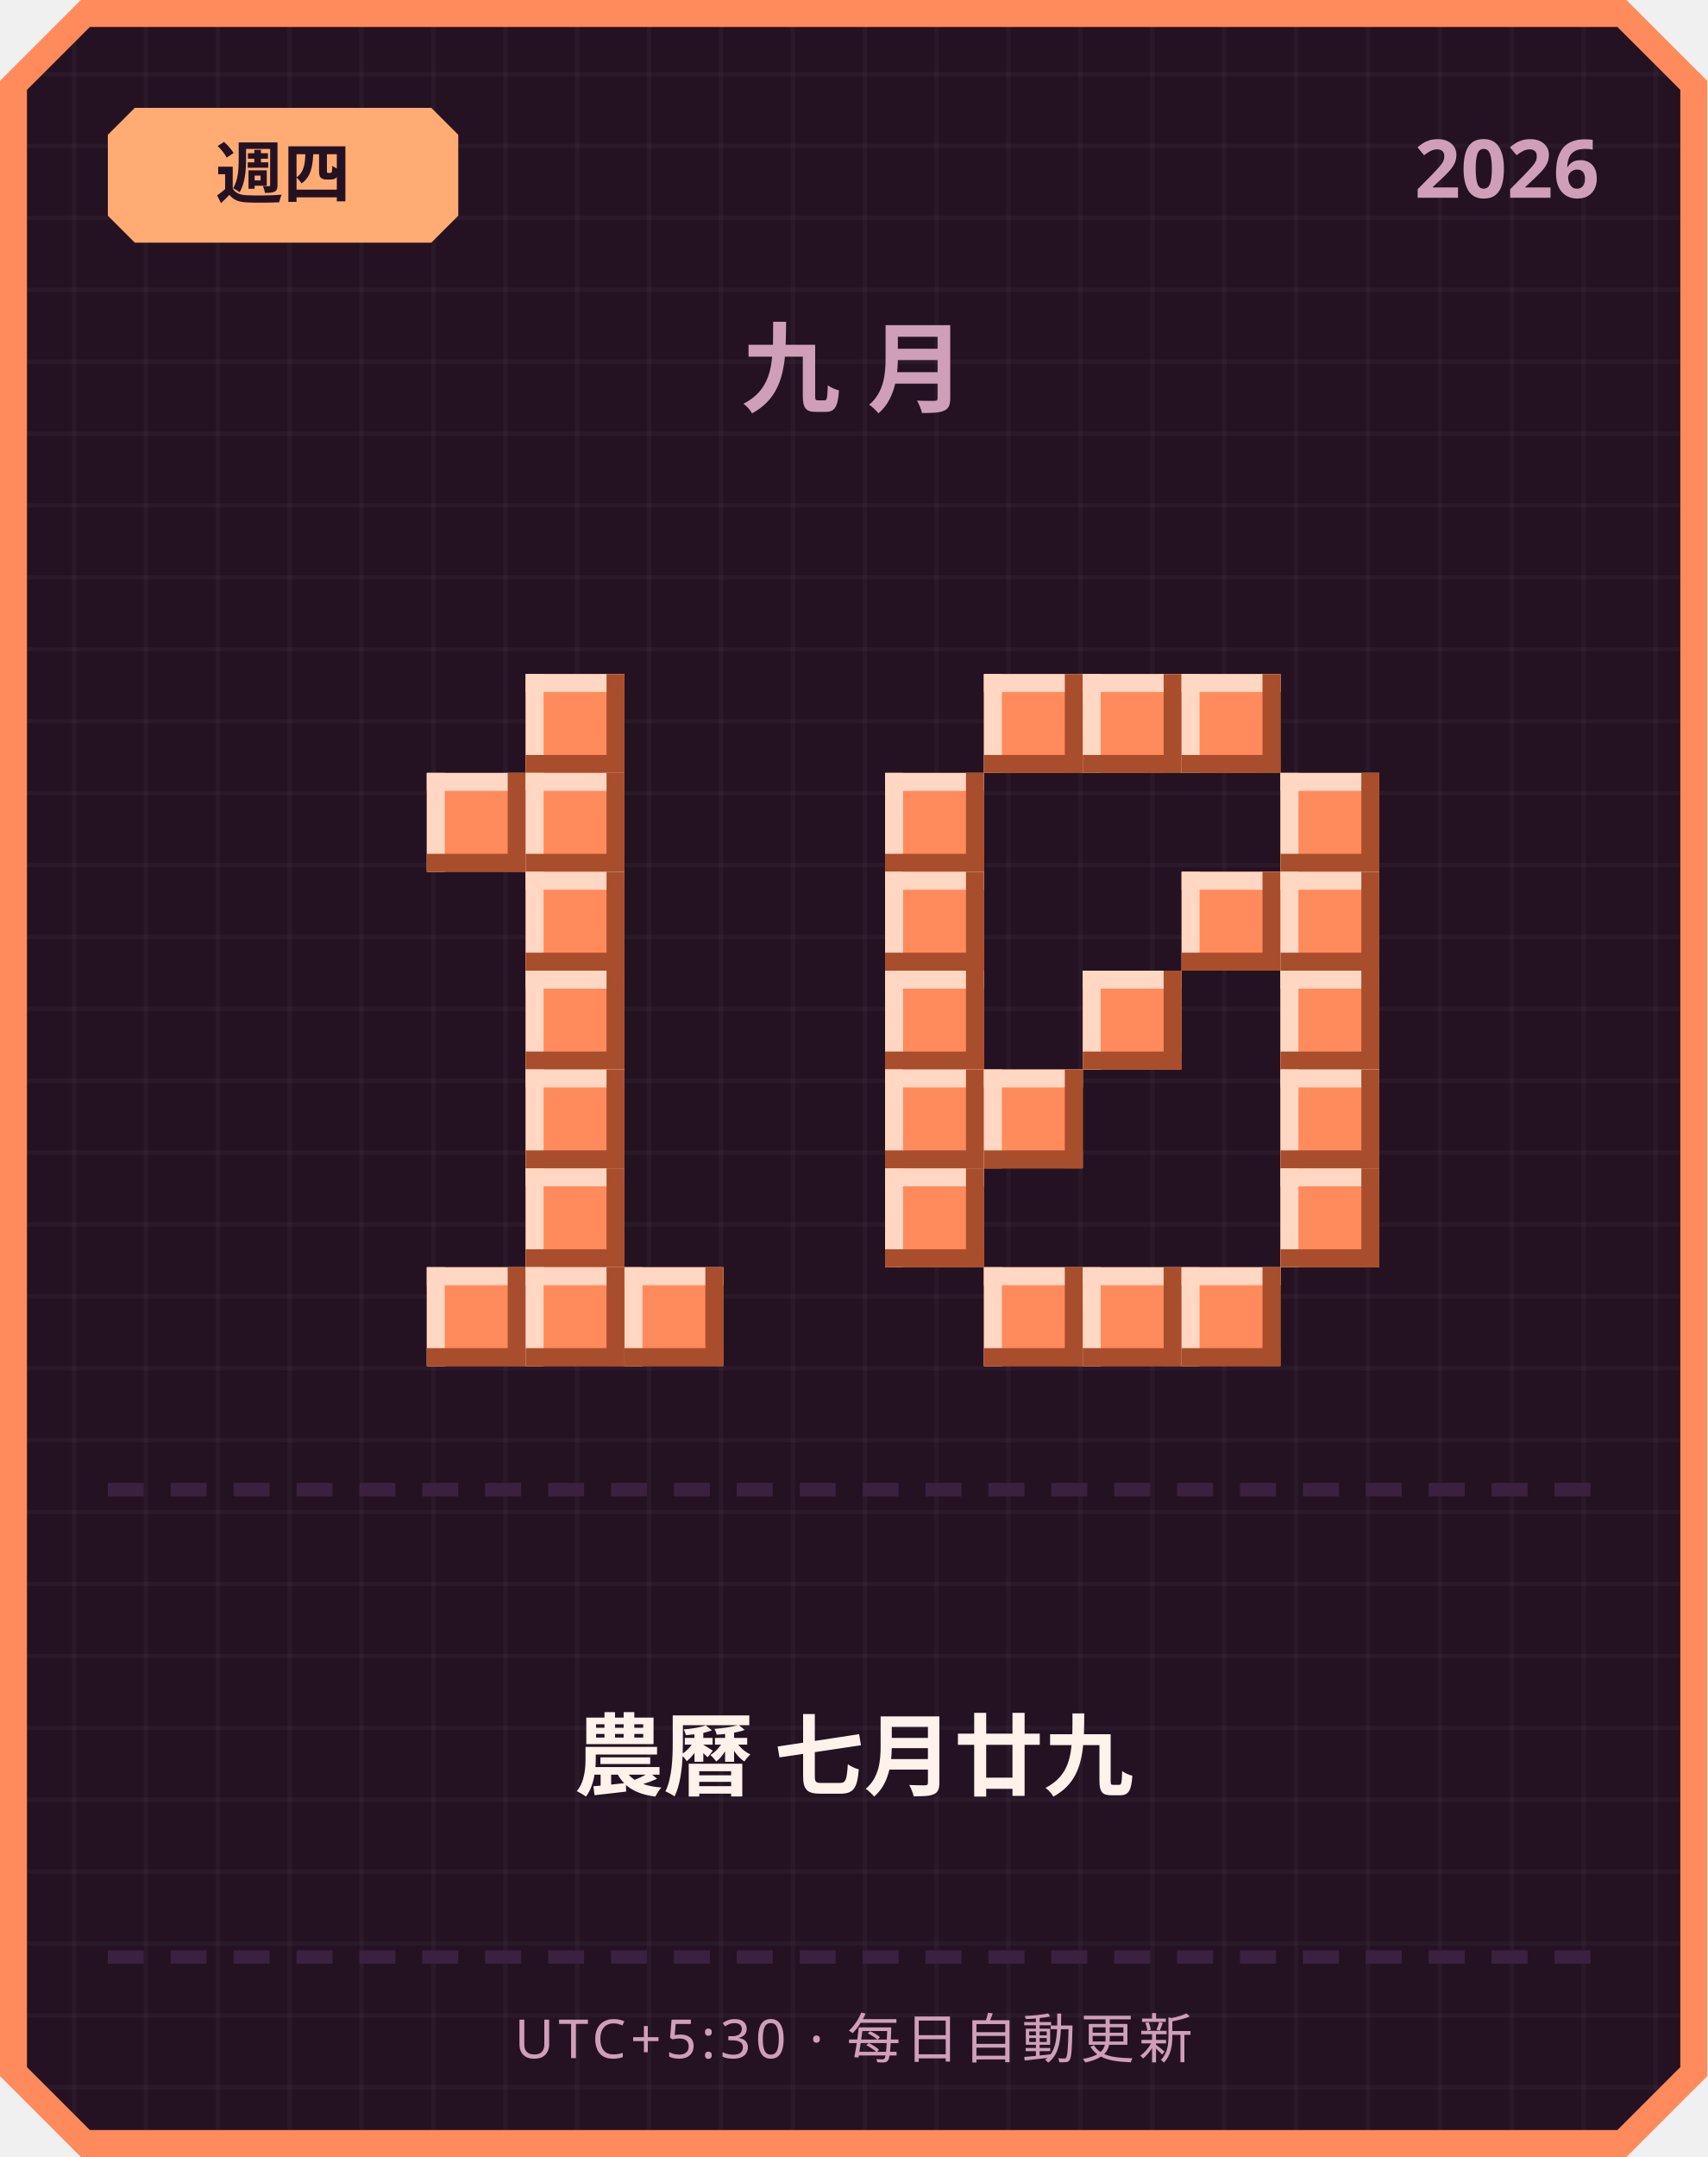
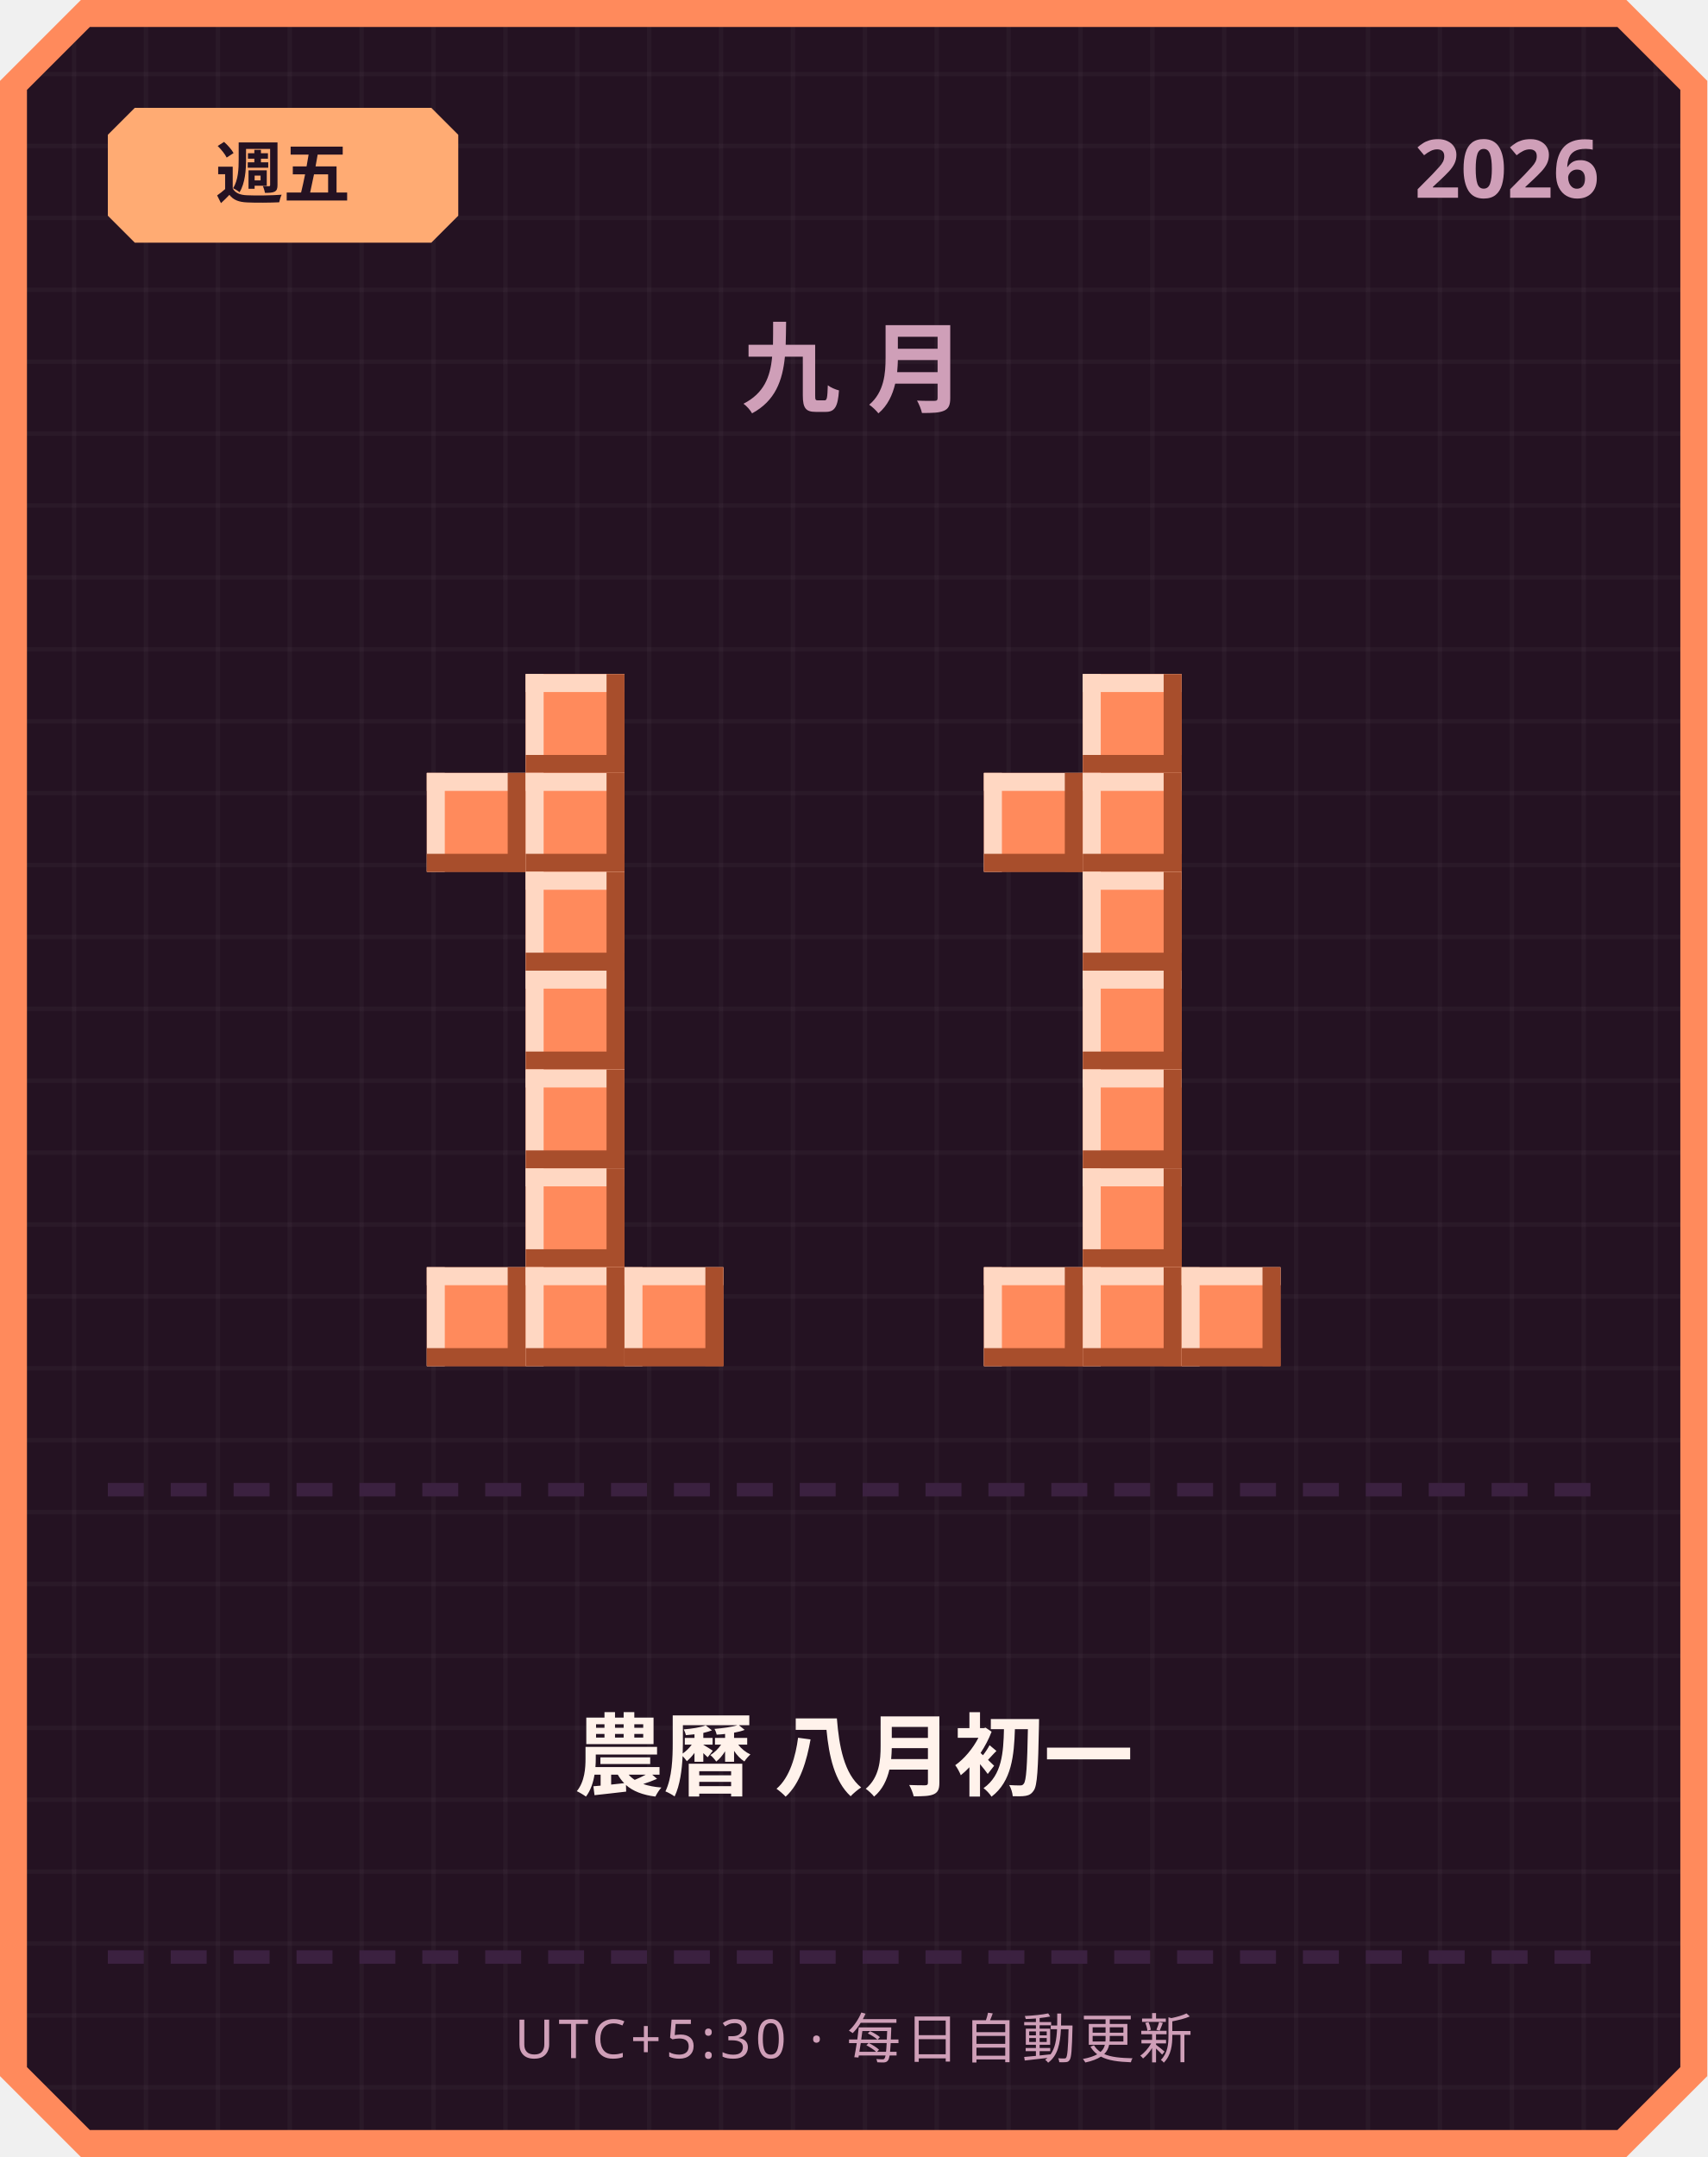
<svg xmlns="http://www.w3.org/2000/svg" width="380" height="480" viewBox="0 0 380 480">
  <defs>
    <pattern id="grid" width="16" height="16" patternUnits="userSpaceOnUse">
      <rect width="16" height="16" fill="#241222" />
      <rect width="1" height="16" fill="#ffffff" opacity="0.03" />
      <rect width="16" height="1" fill="#ffffff" opacity="0.03" />
    </pattern>
  </defs>
  <path d="M 18,0 L 362,0 L 380,18 L 380,462 L 362,480 L 18,480 L 0,462 L 0,18 Z" fill="#ff8a5c" />
  <path d="M 20,6 L 360,6 L 374,20 L 374,460 L 360,474 L 20,474 L 6,460 L 6,20 Z" fill="url(#grid)" />
  <path d="M 30,24 L 96,24 L 102,30 L 102,48 L 96,54 L 30,54 L 24,48 L 24,30 Z" fill="#ffab73" />
-   <text x="63" y="44" text-anchor="middle" font-family="'Segoe UI', sans-serif" font-size="15" font-weight="700" fill="#241222">週四</text>
+   <text x="63" y="44" text-anchor="middle" font-family="'Segoe UI', sans-serif" font-size="15" font-weight="700" fill="#241222">週五</text>
  <text x="356" y="44" text-anchor="end" font-family="'Segoe UI', sans-serif" font-size="18" font-weight="700" fill="#cf9fb8">2026</text>
  <text x="190" y="90" text-anchor="middle" font-family="'Segoe UI', sans-serif" font-size="22" font-weight="700" letter-spacing="6" fill="#cf9fb8">九月</text>
  <rect x="117" y="150" width="22" height="22" fill="#ff8a5c" />
  <rect x="117" y="150" width="22" height="4" fill="#ffd7c2" />
  <rect x="117" y="150" width="4" height="22" fill="#ffd7c2" />
  <rect x="117" y="168" width="22" height="4" fill="#a84e2c" />
  <rect x="135" y="150" width="4" height="22" fill="#a84e2c" />
  <rect x="95" y="172" width="22" height="22" fill="#ff8a5c" />
  <rect x="95" y="172" width="22" height="4" fill="#ffd7c2" />
  <rect x="95" y="172" width="4" height="22" fill="#ffd7c2" />
  <rect x="95" y="190" width="22" height="4" fill="#a84e2c" />
  <rect x="113" y="172" width="4" height="22" fill="#a84e2c" />
  <rect x="117" y="172" width="22" height="22" fill="#ff8a5c" />
  <rect x="117" y="172" width="22" height="4" fill="#ffd7c2" />
  <rect x="117" y="172" width="4" height="22" fill="#ffd7c2" />
  <rect x="117" y="190" width="22" height="4" fill="#a84e2c" />
  <rect x="135" y="172" width="4" height="22" fill="#a84e2c" />
  <rect x="117" y="194" width="22" height="22" fill="#ff8a5c" />
  <rect x="117" y="194" width="22" height="4" fill="#ffd7c2" />
  <rect x="117" y="194" width="4" height="22" fill="#ffd7c2" />
  <rect x="117" y="212" width="22" height="4" fill="#a84e2c" />
  <rect x="135" y="194" width="4" height="22" fill="#a84e2c" />
  <rect x="117" y="216" width="22" height="22" fill="#ff8a5c" />
  <rect x="117" y="216" width="22" height="4" fill="#ffd7c2" />
  <rect x="117" y="216" width="4" height="22" fill="#ffd7c2" />
  <rect x="117" y="234" width="22" height="4" fill="#a84e2c" />
  <rect x="135" y="216" width="4" height="22" fill="#a84e2c" />
  <rect x="117" y="238" width="22" height="22" fill="#ff8a5c" />
  <rect x="117" y="238" width="22" height="4" fill="#ffd7c2" />
  <rect x="117" y="238" width="4" height="22" fill="#ffd7c2" />
  <rect x="117" y="256" width="22" height="4" fill="#a84e2c" />
  <rect x="135" y="238" width="4" height="22" fill="#a84e2c" />
  <rect x="117" y="260" width="22" height="22" fill="#ff8a5c" />
  <rect x="117" y="260" width="22" height="4" fill="#ffd7c2" />
  <rect x="117" y="260" width="4" height="22" fill="#ffd7c2" />
  <rect x="117" y="278" width="22" height="4" fill="#a84e2c" />
  <rect x="135" y="260" width="4" height="22" fill="#a84e2c" />
  <rect x="95" y="282" width="22" height="22" fill="#ff8a5c" />
  <rect x="95" y="282" width="22" height="4" fill="#ffd7c2" />
  <rect x="95" y="282" width="4" height="22" fill="#ffd7c2" />
  <rect x="95" y="300" width="22" height="4" fill="#a84e2c" />
  <rect x="113" y="282" width="4" height="22" fill="#a84e2c" />
  <rect x="117" y="282" width="22" height="22" fill="#ff8a5c" />
  <rect x="117" y="282" width="22" height="4" fill="#ffd7c2" />
  <rect x="117" y="282" width="4" height="22" fill="#ffd7c2" />
  <rect x="117" y="300" width="22" height="4" fill="#a84e2c" />
  <rect x="135" y="282" width="4" height="22" fill="#a84e2c" />
  <rect x="139" y="282" width="22" height="22" fill="#ff8a5c" />
  <rect x="139" y="282" width="22" height="4" fill="#ffd7c2" />
  <rect x="139" y="282" width="4" height="22" fill="#ffd7c2" />
  <rect x="139" y="300" width="22" height="4" fill="#a84e2c" />
  <rect x="157" y="282" width="4" height="22" fill="#a84e2c" />
-   <rect x="219" y="150" width="22" height="22" fill="#ff8a5c" />
-   <rect x="219" y="150" width="22" height="4" fill="#ffd7c2" />
-   <rect x="219" y="150" width="4" height="22" fill="#ffd7c2" />
-   <rect x="219" y="168" width="22" height="4" fill="#a84e2c" />
-   <rect x="237" y="150" width="4" height="22" fill="#a84e2c" />
  <rect x="241" y="150" width="22" height="22" fill="#ff8a5c" />
  <rect x="241" y="150" width="22" height="4" fill="#ffd7c2" />
  <rect x="241" y="150" width="4" height="22" fill="#ffd7c2" />
  <rect x="241" y="168" width="22" height="4" fill="#a84e2c" />
  <rect x="259" y="150" width="4" height="22" fill="#a84e2c" />
-   <rect x="263" y="150" width="22" height="22" fill="#ff8a5c" />
-   <rect x="263" y="150" width="22" height="4" fill="#ffd7c2" />
-   <rect x="263" y="150" width="4" height="22" fill="#ffd7c2" />
-   <rect x="263" y="168" width="22" height="4" fill="#a84e2c" />
-   <rect x="281" y="150" width="4" height="22" fill="#a84e2c" />
-   <rect x="197" y="172" width="22" height="22" fill="#ff8a5c" />
-   <rect x="197" y="172" width="22" height="4" fill="#ffd7c2" />
-   <rect x="197" y="172" width="4" height="22" fill="#ffd7c2" />
-   <rect x="197" y="190" width="22" height="4" fill="#a84e2c" />
-   <rect x="215" y="172" width="4" height="22" fill="#a84e2c" />
-   <rect x="285" y="172" width="22" height="22" fill="#ff8a5c" />
-   <rect x="285" y="172" width="22" height="4" fill="#ffd7c2" />
-   <rect x="285" y="172" width="4" height="22" fill="#ffd7c2" />
-   <rect x="285" y="190" width="22" height="4" fill="#a84e2c" />
-   <rect x="303" y="172" width="4" height="22" fill="#a84e2c" />
-   <rect x="197" y="194" width="22" height="22" fill="#ff8a5c" />
-   <rect x="197" y="194" width="22" height="4" fill="#ffd7c2" />
-   <rect x="197" y="194" width="4" height="22" fill="#ffd7c2" />
-   <rect x="197" y="212" width="22" height="4" fill="#a84e2c" />
-   <rect x="215" y="194" width="4" height="22" fill="#a84e2c" />
-   <rect x="263" y="194" width="22" height="22" fill="#ff8a5c" />
-   <rect x="263" y="194" width="22" height="4" fill="#ffd7c2" />
-   <rect x="263" y="194" width="4" height="22" fill="#ffd7c2" />
-   <rect x="263" y="212" width="22" height="4" fill="#a84e2c" />
-   <rect x="281" y="194" width="4" height="22" fill="#a84e2c" />
-   <rect x="285" y="194" width="22" height="22" fill="#ff8a5c" />
-   <rect x="285" y="194" width="22" height="4" fill="#ffd7c2" />
-   <rect x="285" y="194" width="4" height="22" fill="#ffd7c2" />
-   <rect x="285" y="212" width="22" height="4" fill="#a84e2c" />
-   <rect x="303" y="194" width="4" height="22" fill="#a84e2c" />
-   <rect x="197" y="216" width="22" height="22" fill="#ff8a5c" />
-   <rect x="197" y="216" width="22" height="4" fill="#ffd7c2" />
-   <rect x="197" y="216" width="4" height="22" fill="#ffd7c2" />
-   <rect x="197" y="234" width="22" height="4" fill="#a84e2c" />
-   <rect x="215" y="216" width="4" height="22" fill="#a84e2c" />
+   <rect x="219" y="172" width="22" height="22" fill="#ff8a5c" />
+   <rect x="219" y="172" width="22" height="4" fill="#ffd7c2" />
+   <rect x="219" y="172" width="4" height="22" fill="#ffd7c2" />
+   <rect x="219" y="190" width="22" height="4" fill="#a84e2c" />
+   <rect x="237" y="172" width="4" height="22" fill="#a84e2c" />
+   <rect x="241" y="172" width="22" height="22" fill="#ff8a5c" />
+   <rect x="241" y="172" width="22" height="4" fill="#ffd7c2" />
+   <rect x="241" y="172" width="4" height="22" fill="#ffd7c2" />
+   <rect x="241" y="190" width="22" height="4" fill="#a84e2c" />
+   <rect x="259" y="172" width="4" height="22" fill="#a84e2c" />
+   <rect x="241" y="194" width="22" height="22" fill="#ff8a5c" />
+   <rect x="241" y="194" width="22" height="4" fill="#ffd7c2" />
+   <rect x="241" y="194" width="4" height="22" fill="#ffd7c2" />
+   <rect x="241" y="212" width="22" height="4" fill="#a84e2c" />
+   <rect x="259" y="194" width="4" height="22" fill="#a84e2c" />
  <rect x="241" y="216" width="22" height="22" fill="#ff8a5c" />
  <rect x="241" y="216" width="22" height="4" fill="#ffd7c2" />
  <rect x="241" y="216" width="4" height="22" fill="#ffd7c2" />
  <rect x="241" y="234" width="22" height="4" fill="#a84e2c" />
  <rect x="259" y="216" width="4" height="22" fill="#a84e2c" />
-   <rect x="285" y="216" width="22" height="22" fill="#ff8a5c" />
-   <rect x="285" y="216" width="22" height="4" fill="#ffd7c2" />
-   <rect x="285" y="216" width="4" height="22" fill="#ffd7c2" />
-   <rect x="285" y="234" width="22" height="4" fill="#a84e2c" />
-   <rect x="303" y="216" width="4" height="22" fill="#a84e2c" />
-   <rect x="197" y="238" width="22" height="22" fill="#ff8a5c" />
-   <rect x="197" y="238" width="22" height="4" fill="#ffd7c2" />
-   <rect x="197" y="238" width="4" height="22" fill="#ffd7c2" />
-   <rect x="197" y="256" width="22" height="4" fill="#a84e2c" />
-   <rect x="215" y="238" width="4" height="22" fill="#a84e2c" />
-   <rect x="219" y="238" width="22" height="22" fill="#ff8a5c" />
-   <rect x="219" y="238" width="22" height="4" fill="#ffd7c2" />
-   <rect x="219" y="238" width="4" height="22" fill="#ffd7c2" />
-   <rect x="219" y="256" width="22" height="4" fill="#a84e2c" />
-   <rect x="237" y="238" width="4" height="22" fill="#a84e2c" />
-   <rect x="285" y="238" width="22" height="22" fill="#ff8a5c" />
-   <rect x="285" y="238" width="22" height="4" fill="#ffd7c2" />
-   <rect x="285" y="238" width="4" height="22" fill="#ffd7c2" />
-   <rect x="285" y="256" width="22" height="4" fill="#a84e2c" />
-   <rect x="303" y="238" width="4" height="22" fill="#a84e2c" />
-   <rect x="197" y="260" width="22" height="22" fill="#ff8a5c" />
-   <rect x="197" y="260" width="22" height="4" fill="#ffd7c2" />
-   <rect x="197" y="260" width="4" height="22" fill="#ffd7c2" />
-   <rect x="197" y="278" width="22" height="4" fill="#a84e2c" />
-   <rect x="215" y="260" width="4" height="22" fill="#a84e2c" />
-   <rect x="285" y="260" width="22" height="22" fill="#ff8a5c" />
-   <rect x="285" y="260" width="22" height="4" fill="#ffd7c2" />
-   <rect x="285" y="260" width="4" height="22" fill="#ffd7c2" />
-   <rect x="285" y="278" width="22" height="4" fill="#a84e2c" />
-   <rect x="303" y="260" width="4" height="22" fill="#a84e2c" />
+   <rect x="241" y="238" width="22" height="22" fill="#ff8a5c" />
+   <rect x="241" y="238" width="22" height="4" fill="#ffd7c2" />
+   <rect x="241" y="238" width="4" height="22" fill="#ffd7c2" />
+   <rect x="241" y="256" width="22" height="4" fill="#a84e2c" />
+   <rect x="259" y="238" width="4" height="22" fill="#a84e2c" />
+   <rect x="241" y="260" width="22" height="22" fill="#ff8a5c" />
+   <rect x="241" y="260" width="22" height="4" fill="#ffd7c2" />
+   <rect x="241" y="260" width="4" height="22" fill="#ffd7c2" />
+   <rect x="241" y="278" width="22" height="4" fill="#a84e2c" />
+   <rect x="259" y="260" width="4" height="22" fill="#a84e2c" />
  <rect x="219" y="282" width="22" height="22" fill="#ff8a5c" />
  <rect x="219" y="282" width="22" height="4" fill="#ffd7c2" />
  <rect x="219" y="282" width="4" height="22" fill="#ffd7c2" />
  <rect x="219" y="300" width="22" height="4" fill="#a84e2c" />
  <rect x="237" y="282" width="4" height="22" fill="#a84e2c" />
  <rect x="241" y="282" width="22" height="22" fill="#ff8a5c" />
  <rect x="241" y="282" width="22" height="4" fill="#ffd7c2" />
  <rect x="241" y="282" width="4" height="22" fill="#ffd7c2" />
  <rect x="241" y="300" width="22" height="4" fill="#a84e2c" />
  <rect x="259" y="282" width="4" height="22" fill="#a84e2c" />
  <rect x="263" y="282" width="22" height="22" fill="#ff8a5c" />
  <rect x="263" y="282" width="22" height="4" fill="#ffd7c2" />
  <rect x="263" y="282" width="4" height="22" fill="#ffd7c2" />
  <rect x="263" y="300" width="22" height="4" fill="#a84e2c" />
  <rect x="281" y="282" width="4" height="22" fill="#a84e2c" />
  <rect x="24" y="330" width="8" height="3" fill="#3b2140" />
  <rect x="38" y="330" width="8" height="3" fill="#3b2140" />
  <rect x="52" y="330" width="8" height="3" fill="#3b2140" />
  <rect x="66" y="330" width="8" height="3" fill="#3b2140" />
  <rect x="80" y="330" width="8" height="3" fill="#3b2140" />
  <rect x="94" y="330" width="8" height="3" fill="#3b2140" />
  <rect x="108" y="330" width="8" height="3" fill="#3b2140" />
  <rect x="122" y="330" width="8" height="3" fill="#3b2140" />
  <rect x="136" y="330" width="8" height="3" fill="#3b2140" />
  <rect x="150" y="330" width="8" height="3" fill="#3b2140" />
  <rect x="164" y="330" width="8" height="3" fill="#3b2140" />
  <rect x="178" y="330" width="8" height="3" fill="#3b2140" />
  <rect x="192" y="330" width="8" height="3" fill="#3b2140" />
  <rect x="206" y="330" width="8" height="3" fill="#3b2140" />
  <rect x="220" y="330" width="8" height="3" fill="#3b2140" />
  <rect x="234" y="330" width="8" height="3" fill="#3b2140" />
  <rect x="248" y="330" width="8" height="3" fill="#3b2140" />
  <rect x="262" y="330" width="8" height="3" fill="#3b2140" />
  <rect x="276" y="330" width="8" height="3" fill="#3b2140" />
  <rect x="290" y="330" width="8" height="3" fill="#3b2140" />
  <rect x="304" y="330" width="8" height="3" fill="#3b2140" />
  <rect x="318" y="330" width="8" height="3" fill="#3b2140" />
  <rect x="332" y="330" width="8" height="3" fill="#3b2140" />
  <rect x="346" y="330" width="8" height="3" fill="#3b2140" />
-   <text x="190" y="398" text-anchor="middle" font-family="'Segoe UI', 'Microsoft JhengHei', sans-serif" font-size="20" font-weight="700" fill="#fff2eb">農曆 七月廿九</text>
+   <text x="190" y="398" text-anchor="middle" font-family="'Segoe UI', 'Microsoft JhengHei', sans-serif" font-size="20" font-weight="700" fill="#fff2eb">農曆 八月初一</text>
  <rect x="24" y="434" width="8" height="3" fill="#3b2140" />
  <rect x="38" y="434" width="8" height="3" fill="#3b2140" />
  <rect x="52" y="434" width="8" height="3" fill="#3b2140" />
  <rect x="66" y="434" width="8" height="3" fill="#3b2140" />
  <rect x="80" y="434" width="8" height="3" fill="#3b2140" />
  <rect x="94" y="434" width="8" height="3" fill="#3b2140" />
  <rect x="108" y="434" width="8" height="3" fill="#3b2140" />
  <rect x="122" y="434" width="8" height="3" fill="#3b2140" />
  <rect x="136" y="434" width="8" height="3" fill="#3b2140" />
  <rect x="150" y="434" width="8" height="3" fill="#3b2140" />
  <rect x="164" y="434" width="8" height="3" fill="#3b2140" />
  <rect x="178" y="434" width="8" height="3" fill="#3b2140" />
  <rect x="192" y="434" width="8" height="3" fill="#3b2140" />
  <rect x="206" y="434" width="8" height="3" fill="#3b2140" />
  <rect x="220" y="434" width="8" height="3" fill="#3b2140" />
  <rect x="234" y="434" width="8" height="3" fill="#3b2140" />
  <rect x="248" y="434" width="8" height="3" fill="#3b2140" />
  <rect x="262" y="434" width="8" height="3" fill="#3b2140" />
  <rect x="276" y="434" width="8" height="3" fill="#3b2140" />
  <rect x="290" y="434" width="8" height="3" fill="#3b2140" />
  <rect x="304" y="434" width="8" height="3" fill="#3b2140" />
  <rect x="318" y="434" width="8" height="3" fill="#3b2140" />
  <rect x="332" y="434" width="8" height="3" fill="#3b2140" />
  <rect x="346" y="434" width="8" height="3" fill="#3b2140" />
  <text x="190" y="458" text-anchor="middle" font-family="'Segoe UI', sans-serif" font-size="12" letter-spacing="1" fill="#cf9fb8">UTC+5:30 · 每日自動更新</text>
</svg>
